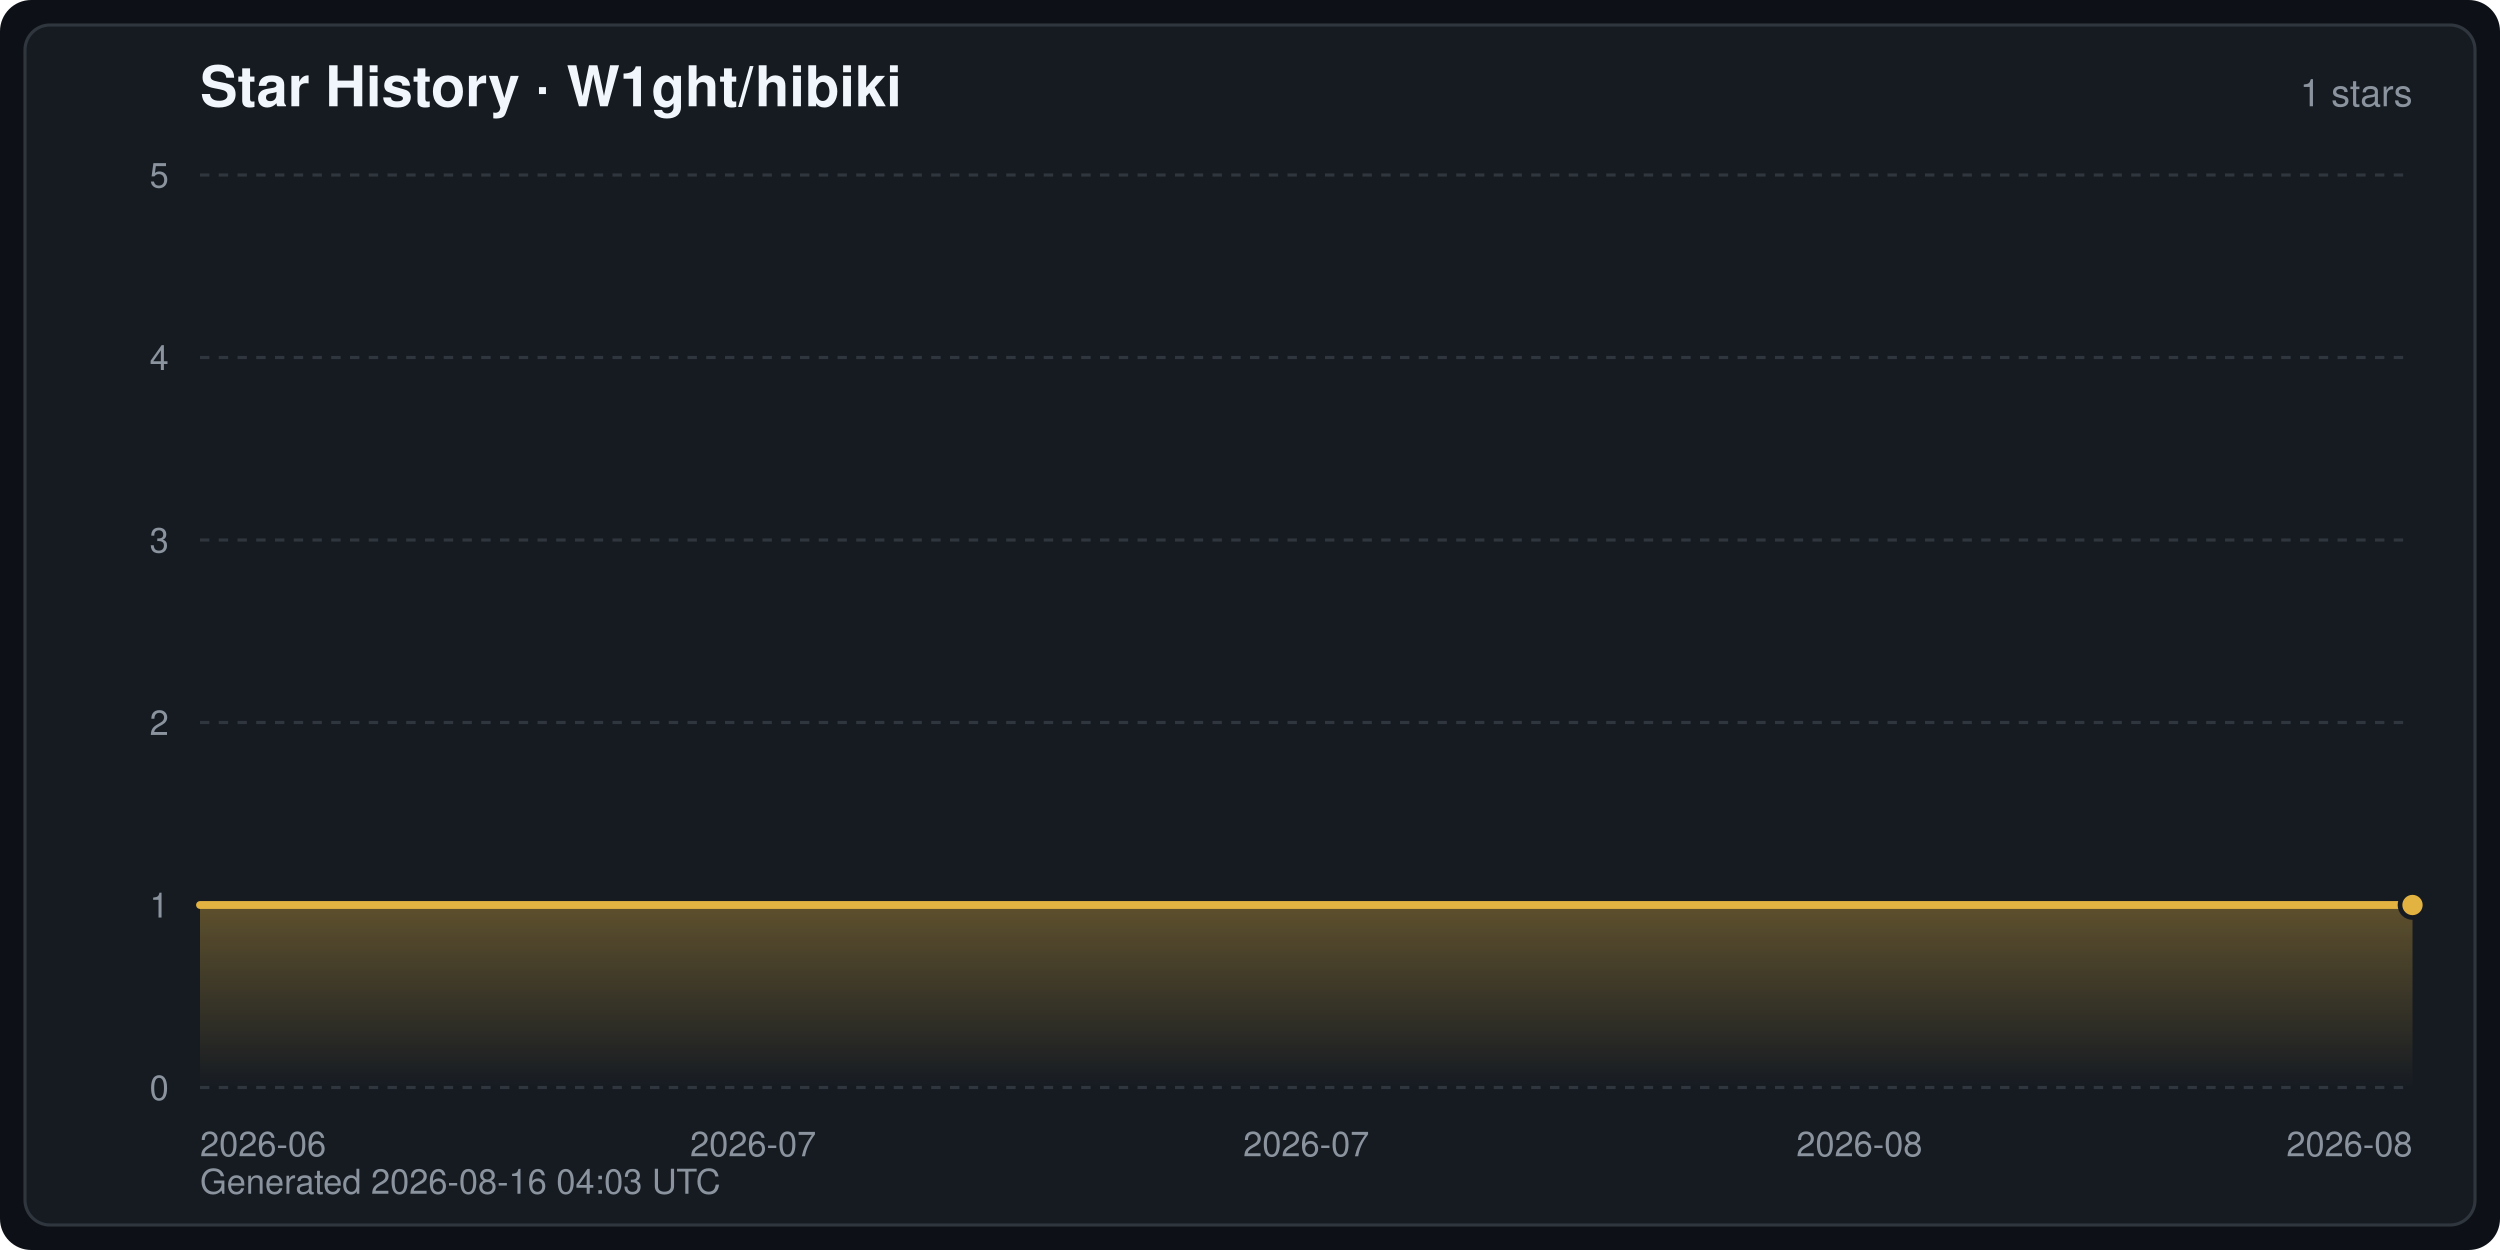
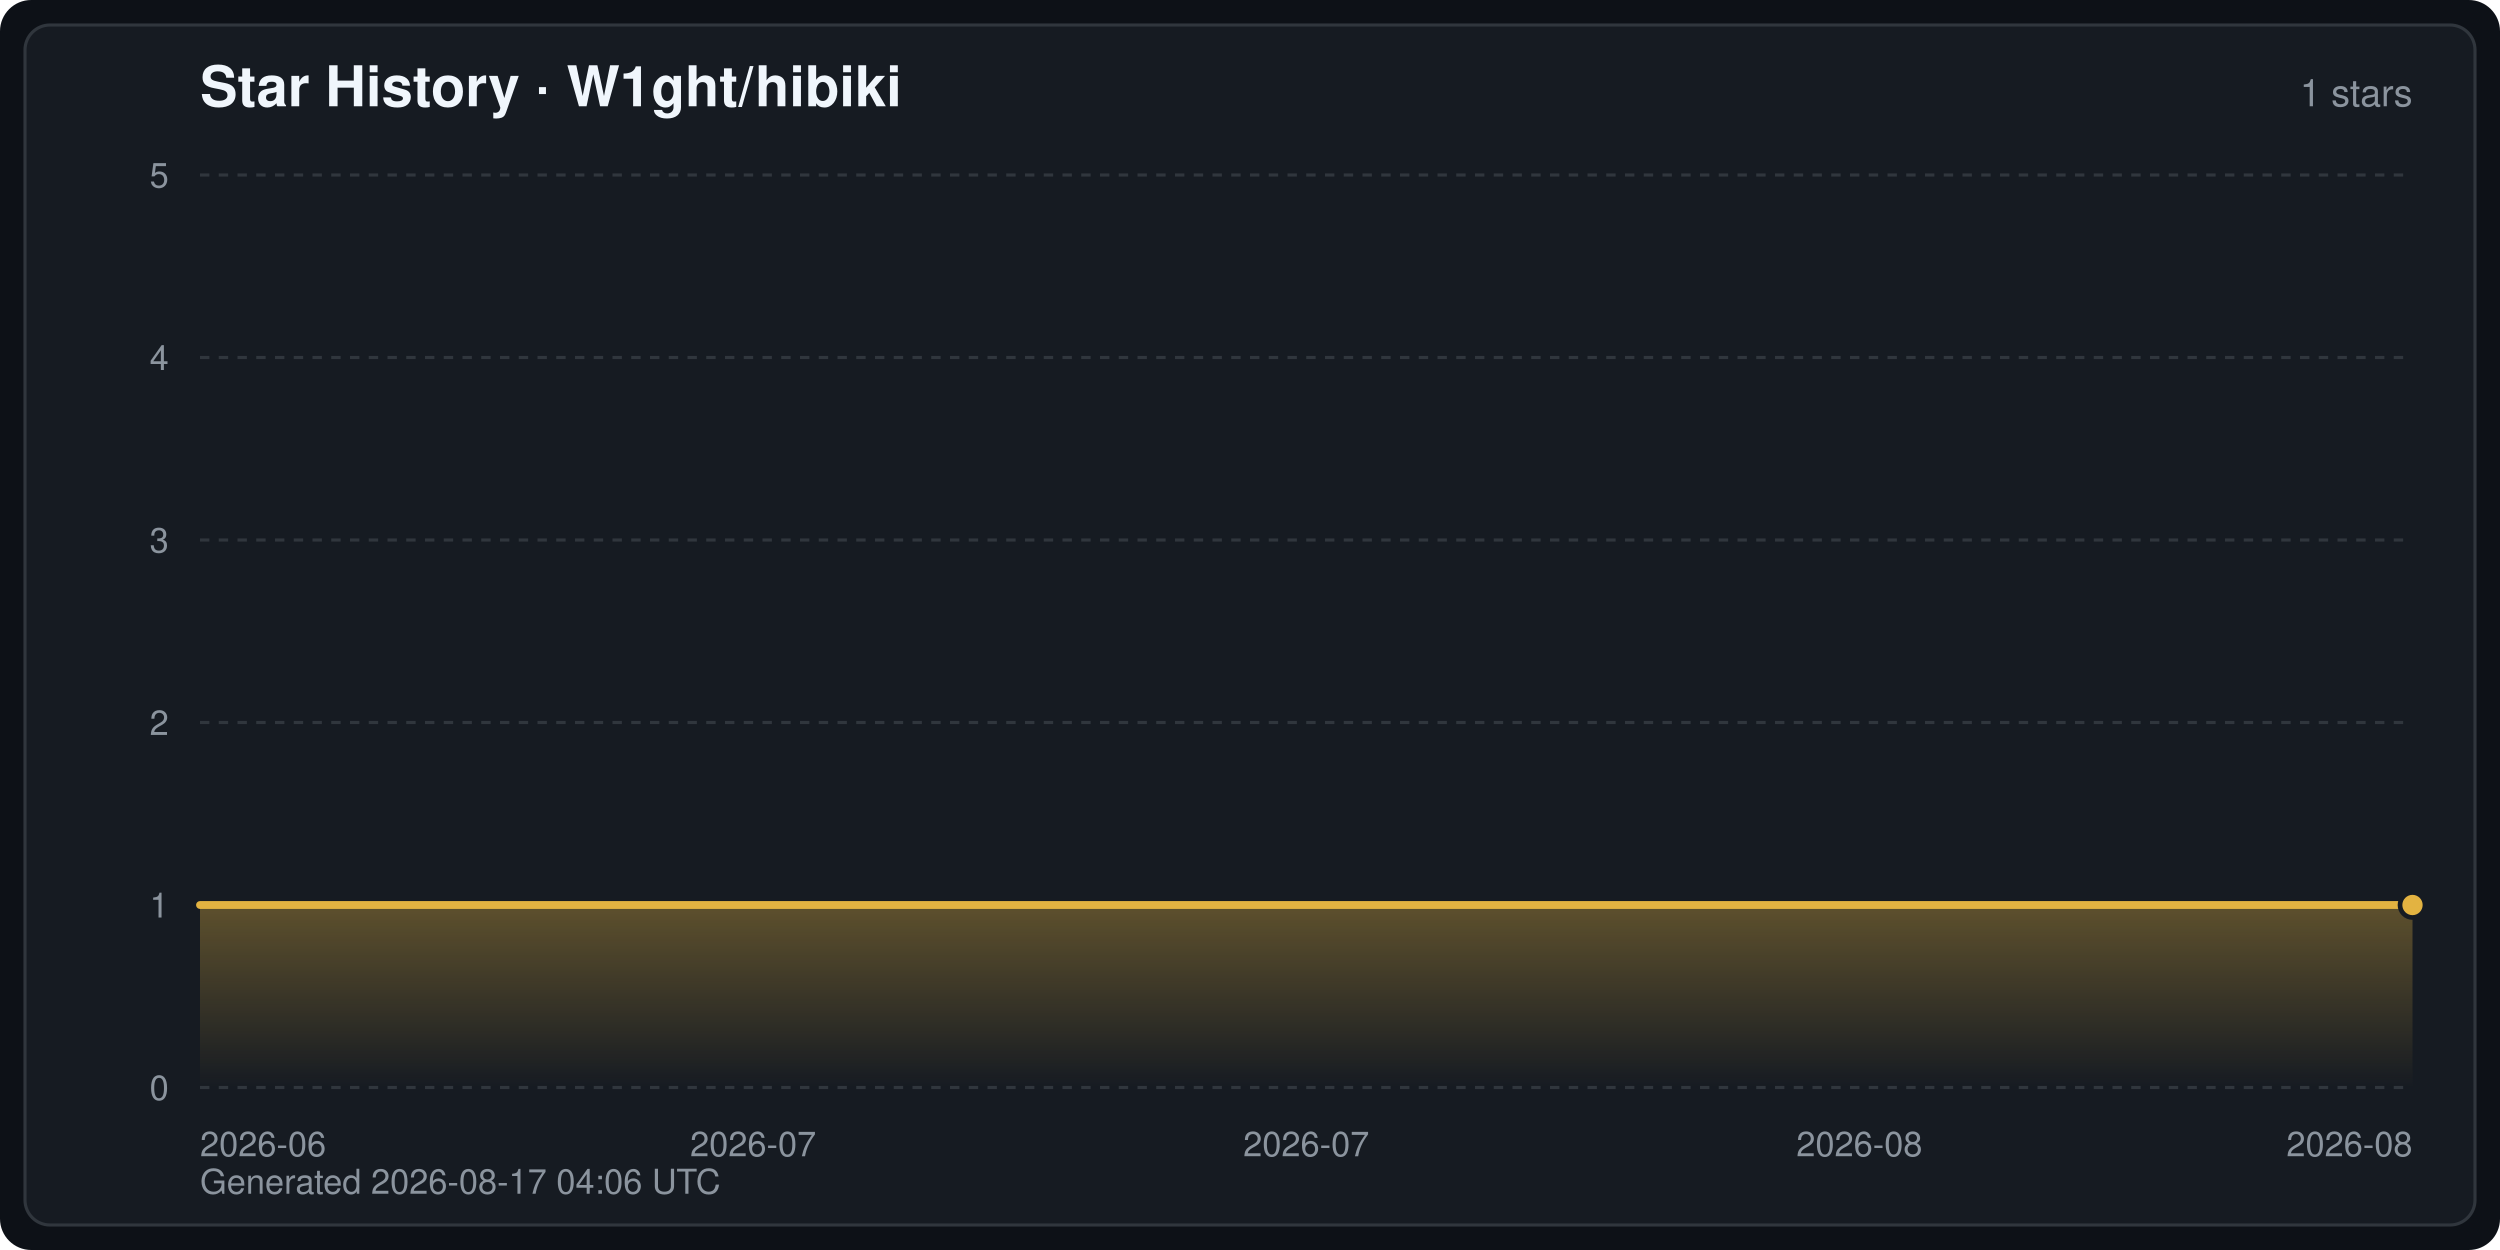
<svg xmlns="http://www.w3.org/2000/svg" width="800" height="400" viewBox="0 0 800 400" font-family="-apple-system,BlinkMacSystemFont,Segoe UI,Helvetica,Arial,sans-serif" role="img" aria-label="Star History · W1ght/hibiki">
  <defs>
    <linearGradient id="starArea" x1="0" y1="0" x2="0" y2="1">
      <stop offset="0" stop-color="#e3b341" stop-opacity="0.35" />
      <stop offset="1" stop-color="#e3b341" stop-opacity="0" />
    </linearGradient>
  </defs>
  <rect width="800" height="400" rx="10" fill="#0d1117" />
  <rect x="8" y="8" width="784" height="384" rx="8" fill="#161b22" stroke="#30363d" stroke-width="1" />
  <text x="64" y="34" fill="#f0f6fc" font-size="18" font-weight="600">Star History · W1ght/hibiki</text>
  <text x="772" y="34" fill="#8b949e" font-size="12" text-anchor="end">1 stars</text>
  <line x1="64" y1="348.0" x2="772" y2="348.0" stroke="#30363d" stroke-width="1" stroke-dasharray="3 3" />
  <text x="54" y="352.0" fill="#8b949e" font-size="11" text-anchor="end">0</text>
  <line x1="64" y1="289.6" x2="772" y2="289.6" stroke="#30363d" stroke-width="1" stroke-dasharray="3 3" />
  <text x="54" y="293.6" fill="#8b949e" font-size="11" text-anchor="end">1</text>
  <line x1="64" y1="231.2" x2="772" y2="231.2" stroke="#30363d" stroke-width="1" stroke-dasharray="3 3" />
  <text x="54" y="235.2" fill="#8b949e" font-size="11" text-anchor="end">2</text>
  <line x1="64" y1="172.8" x2="772" y2="172.8" stroke="#30363d" stroke-width="1" stroke-dasharray="3 3" />
  <text x="54" y="176.8" fill="#8b949e" font-size="11" text-anchor="end">3</text>
  <line x1="64" y1="114.4" x2="772" y2="114.4" stroke="#30363d" stroke-width="1" stroke-dasharray="3 3" />
  <text x="54" y="118.4" fill="#8b949e" font-size="11" text-anchor="end">4</text>
  <line x1="64" y1="56.0" x2="772" y2="56.0" stroke="#30363d" stroke-width="1" stroke-dasharray="3 3" />
  <text x="54" y="60.0" fill="#8b949e" font-size="11" text-anchor="end">5</text>
  <text x="64.0" y="370.0" fill="#8b949e" font-size="11" text-anchor="start">2026-06</text>
  <text x="241.0" y="370.0" fill="#8b949e" font-size="11" text-anchor="middle">2026-07</text>
  <text x="418.0" y="370.0" fill="#8b949e" font-size="11" text-anchor="middle">2026-07</text>
  <text x="595.0" y="370.0" fill="#8b949e" font-size="11" text-anchor="middle">2026-08</text>
  <text x="772.0" y="370.0" fill="#8b949e" font-size="11" text-anchor="end">2026-08</text>
  <path d="M64.0,348.0 L64.0,289.6 L772.0,289.6 L772.0,289.6 L772.0,348.0 Z" fill="url(#starArea)" />
  <polyline points="64.0,289.6 772.0,289.6 772.0,289.6" fill="none" stroke="#e3b341" stroke-width="2.5" stroke-linejoin="round" stroke-linecap="round" />
  <circle cx="772.0" cy="289.6" r="4" fill="#e3b341" stroke="#161b22" stroke-width="1.5" />
-   <text x="64" y="382" fill="#8b949e" font-size="11">Generated 2026-08-16 04:03 UTC</text>
+   <text x="64" y="382" fill="#8b949e" font-size="11">Generated 2026-08-17 04:06 UTC</text>
</svg>
